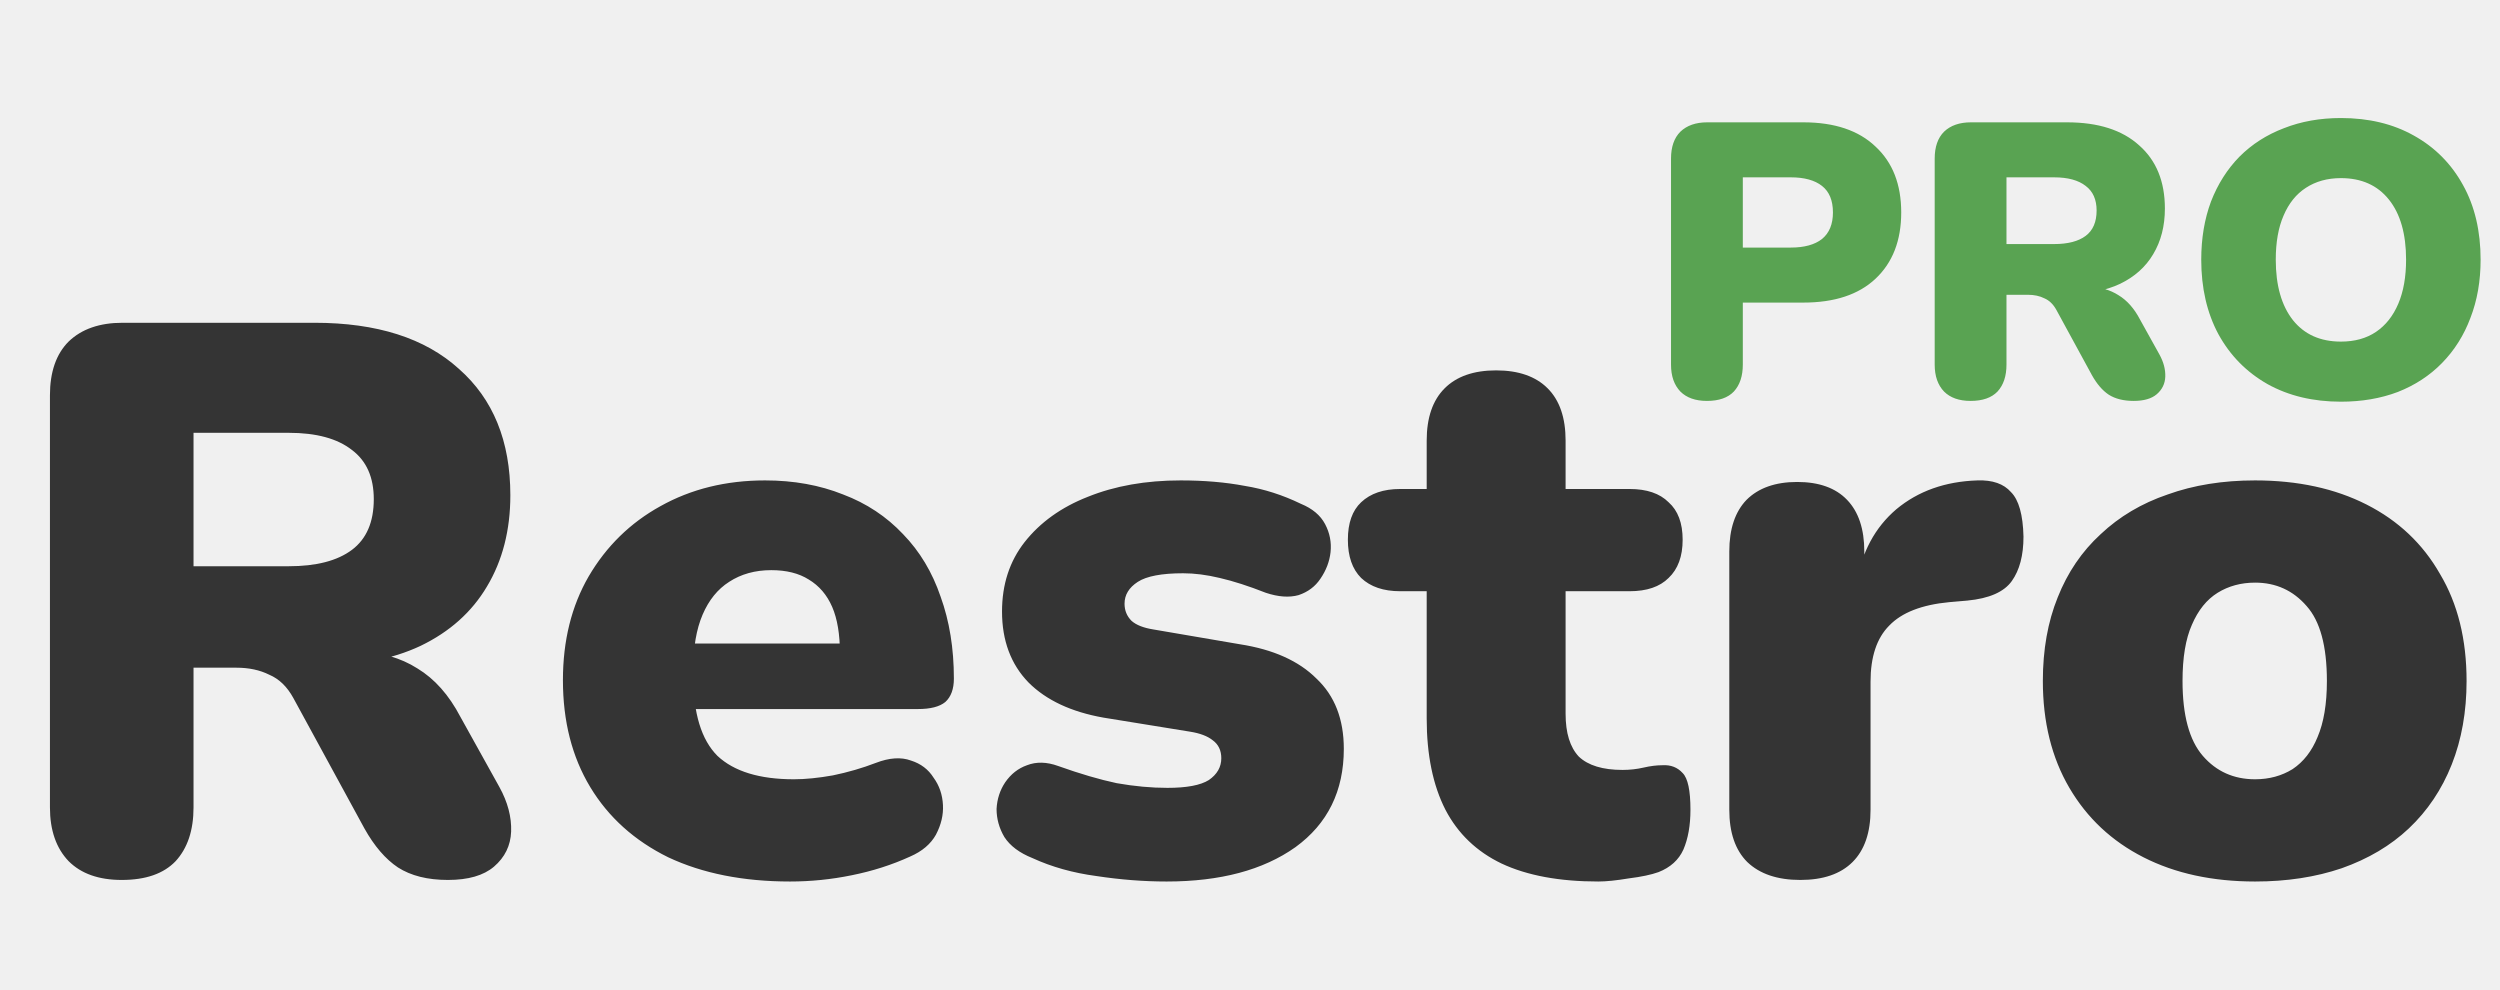
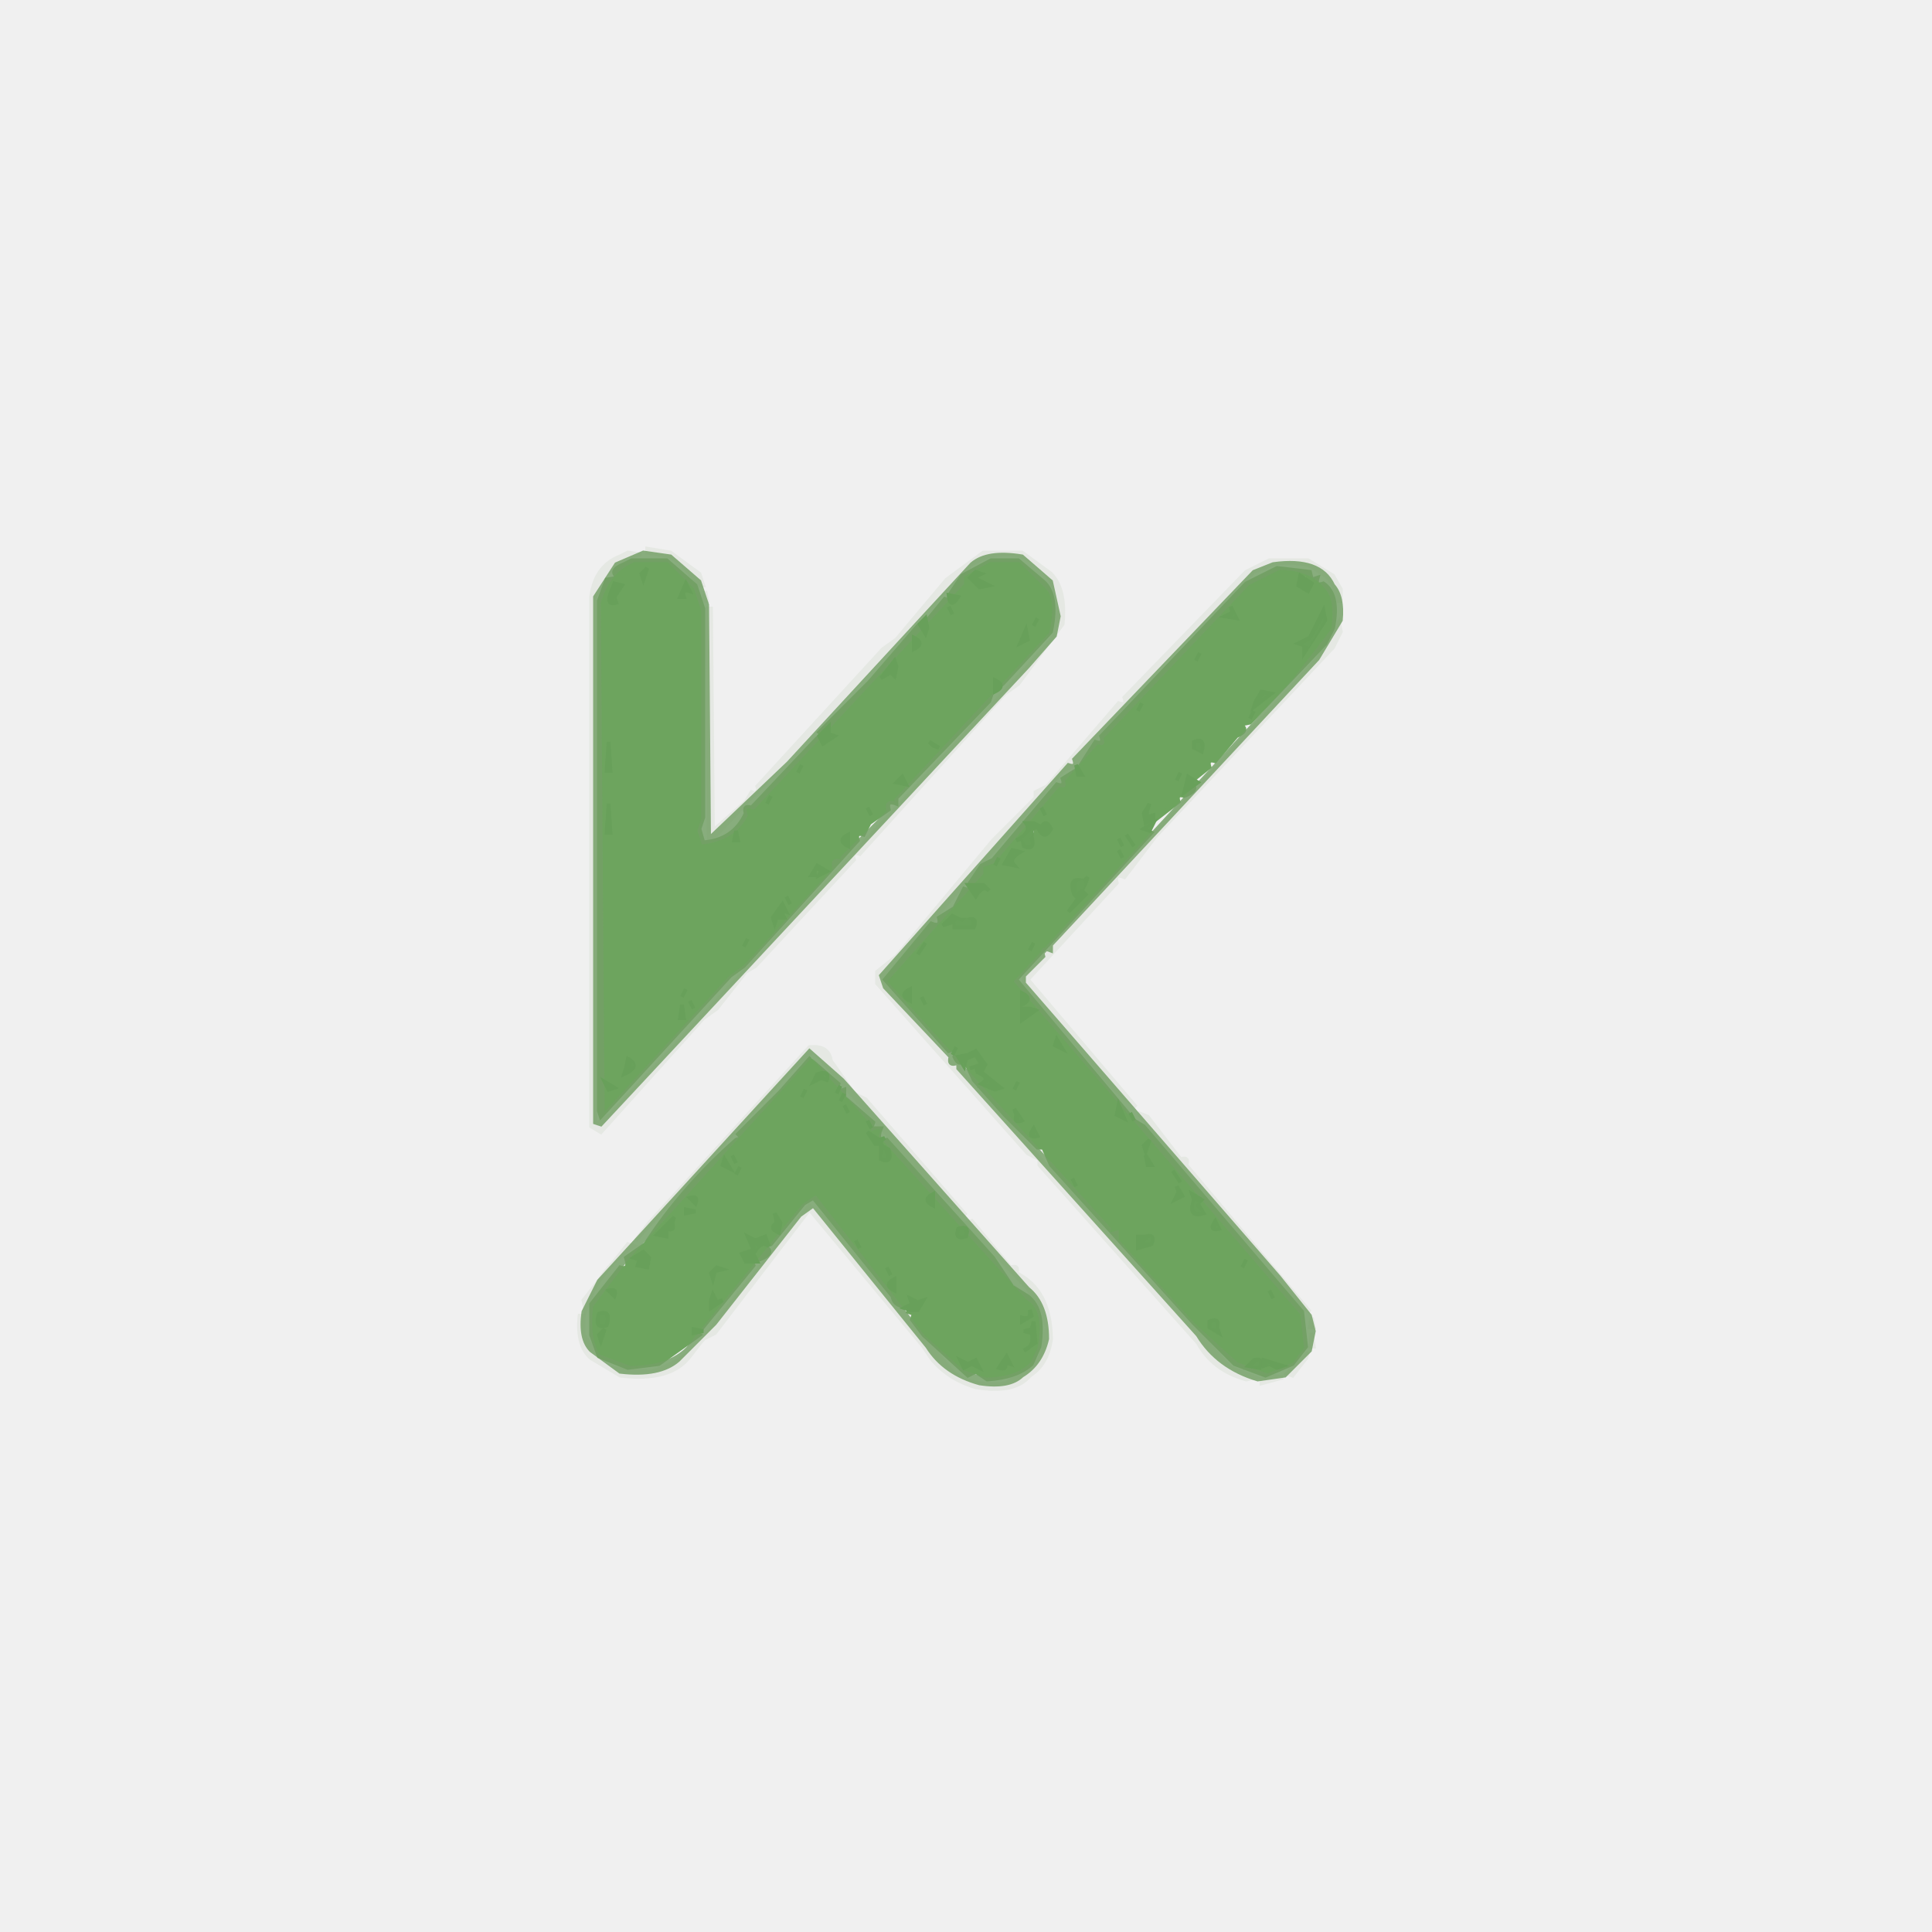
- <svg xmlns="http://www.w3.org/2000/svg" width="346" height="137" viewBox="0 0 346 137" fill="none">
-   <g clip-path="url(#clip0_5_79)">
-     <path d="M16.848 121.785C13.68 121.785 11.232 120.921 9.504 119.192C7.776 117.392 6.912 114.908 6.912 111.74V54.717C6.912 51.477 7.776 48.992 9.504 47.264C11.304 45.536 13.788 44.672 16.956 44.672H43.524C52.164 44.672 58.824 46.797 63.504 51.044C68.256 55.221 70.632 61.053 70.632 68.54C70.632 73.365 69.552 77.576 67.392 81.177C65.304 84.704 62.244 87.441 58.212 89.385C54.252 91.257 49.356 92.192 43.524 92.192L44.388 90.249H49.572C52.668 90.249 55.404 91.004 57.78 92.516C60.156 93.957 62.136 96.189 63.72 99.213L69.12 108.932C70.272 111.02 70.812 113.072 70.74 115.088C70.668 117.032 69.876 118.652 68.364 119.948C66.924 121.173 64.8 121.785 61.992 121.785C59.184 121.785 56.88 121.209 55.08 120.056C53.352 118.904 51.804 117.104 50.436 114.656L40.608 96.621C39.744 95.037 38.628 93.957 37.26 93.38C35.964 92.733 34.452 92.409 32.724 92.409H26.784V111.74C26.784 114.908 25.956 117.392 24.3 119.192C22.644 120.921 20.16 121.785 16.848 121.785ZM26.784 78.368H39.96C43.776 78.368 46.692 77.612 48.708 76.1C50.724 74.588 51.732 72.249 51.732 69.081C51.732 66.056 50.724 63.788 48.708 62.276C46.692 60.693 43.776 59.901 39.96 59.901H26.784V78.368ZM109.337 122.001C102.857 122.001 97.241 120.885 92.489 118.652C87.809 116.348 84.209 113.108 81.689 108.932C79.169 104.756 77.909 99.825 77.909 94.136C77.909 88.665 79.097 83.876 81.473 79.772C83.921 75.597 87.233 72.356 91.409 70.052C95.657 67.677 100.481 66.489 105.881 66.489C109.841 66.489 113.441 67.136 116.681 68.433C119.921 69.656 122.693 71.493 124.997 73.941C127.301 76.317 129.029 79.197 130.181 82.581C131.405 85.965 132.017 89.745 132.017 93.921C132.017 95.361 131.621 96.441 130.829 97.16C130.037 97.808 128.777 98.132 127.049 98.132H94.001V89.061H117.977L116.249 90.465C116.249 87.8 115.889 85.641 115.169 83.984C114.449 82.329 113.369 81.069 111.929 80.204C110.561 79.341 108.833 78.909 106.745 78.909C104.513 78.909 102.569 79.448 100.913 80.528C99.329 81.537 98.105 83.049 97.241 85.064C96.377 87.081 95.945 89.6 95.945 92.624V93.597C95.945 98.709 97.061 102.38 99.293 104.612C101.597 106.772 105.125 107.852 109.877 107.852C111.461 107.852 113.261 107.672 115.277 107.312C117.365 106.88 119.345 106.304 121.217 105.584C123.089 104.864 124.709 104.756 126.077 105.26C127.445 105.692 128.489 106.484 129.209 107.636C130.001 108.716 130.433 109.976 130.505 111.416C130.577 112.784 130.253 114.152 129.533 115.52C128.813 116.816 127.625 117.824 125.969 118.544C123.449 119.696 120.749 120.56 117.869 121.137C115.061 121.713 112.217 122.001 109.337 122.001ZM161.468 122.001C158.3 122.001 155.06 121.749 151.748 121.245C148.508 120.812 145.556 119.984 142.892 118.76C141.092 118.04 139.796 117.068 139.004 115.844C138.284 114.62 137.924 113.324 137.924 111.956C137.996 110.588 138.392 109.364 139.112 108.284C139.904 107.132 140.912 106.34 142.136 105.908C143.432 105.404 144.872 105.44 146.456 106.016C149.48 107.096 152.18 107.888 154.556 108.392C157.004 108.824 159.344 109.04 161.576 109.04C164.24 109.04 166.148 108.68 167.3 107.96C168.452 107.168 169.028 106.16 169.028 104.937C169.028 103.856 168.632 103.028 167.84 102.452C167.12 101.876 166.076 101.48 164.708 101.264L152.72 99.32C148.256 98.528 144.8 96.909 142.352 94.46C139.904 91.941 138.68 88.665 138.68 84.632C138.68 80.888 139.724 77.684 141.812 75.02C143.972 72.284 146.888 70.197 150.56 68.757C154.304 67.245 158.588 66.489 163.412 66.489C166.652 66.489 169.604 66.74 172.268 67.245C174.932 67.677 177.524 68.504 180.044 69.728C181.628 70.376 182.744 71.312 183.392 72.537C184.04 73.76 184.292 75.056 184.148 76.424C184.004 77.721 183.536 78.945 182.744 80.097C182.024 81.177 181.016 81.933 179.72 82.365C178.424 82.725 176.912 82.617 175.184 82.04C172.808 81.105 170.684 80.421 168.812 79.989C167.012 79.556 165.32 79.341 163.736 79.341C160.784 79.341 158.696 79.737 157.472 80.528C156.248 81.32 155.636 82.329 155.636 83.552C155.636 84.489 155.96 85.281 156.608 85.928C157.256 86.504 158.264 86.9 159.632 87.117L171.62 89.168C176.228 89.888 179.756 91.472 182.204 93.921C184.724 96.296 185.984 99.537 185.984 103.64C185.984 109.472 183.752 114.008 179.288 117.249C174.824 120.417 168.884 122.001 161.468 122.001ZM221.214 122.001C215.814 122.001 211.35 121.173 207.822 119.516C204.366 117.86 201.774 115.376 200.046 112.064C198.318 108.68 197.454 104.468 197.454 99.428V81.825H193.782C191.478 81.825 189.678 81.213 188.382 79.989C187.158 78.764 186.546 77.001 186.546 74.697C186.546 72.392 187.158 70.665 188.382 69.513C189.678 68.288 191.478 67.677 193.782 67.677H197.454V60.98C197.454 57.812 198.282 55.401 199.938 53.745C201.594 52.089 203.97 51.261 207.066 51.261C210.162 51.261 212.538 52.089 214.194 53.745C215.85 55.401 216.678 57.812 216.678 60.98V67.677H225.534C227.91 67.677 229.71 68.288 230.934 69.513C232.23 70.665 232.878 72.392 232.878 74.697C232.878 77.001 232.23 78.764 230.934 79.989C229.71 81.213 227.91 81.825 225.534 81.825H216.678V98.781C216.678 101.444 217.29 103.424 218.514 104.72C219.81 105.944 221.826 106.557 224.562 106.557C225.57 106.557 226.542 106.448 227.478 106.232C228.414 106.016 229.278 105.908 230.07 105.908C231.222 105.836 232.158 106.196 232.878 106.988C233.598 107.708 233.958 109.4 233.958 112.064C233.958 114.224 233.634 116.06 232.986 117.572C232.338 119.012 231.186 120.056 229.53 120.704C228.522 121.065 227.154 121.353 225.426 121.569C223.698 121.857 222.294 122.001 221.214 122.001ZM249.163 121.785C245.995 121.785 243.547 120.957 241.819 119.3C240.163 117.644 239.335 115.232 239.335 112.064V76.317C239.335 73.221 240.127 70.844 241.711 69.189C243.367 67.532 245.707 66.704 248.731 66.704C251.755 66.704 254.059 67.532 255.643 69.189C257.227 70.844 258.019 73.221 258.019 76.317V80.745H256.939C257.659 76.424 259.495 73.004 262.447 70.484C265.471 67.965 269.215 66.632 273.679 66.489C275.767 66.416 277.315 66.957 278.323 68.109C279.403 69.189 279.979 71.24 280.051 74.264C280.051 76.856 279.511 78.909 278.431 80.421C277.351 81.933 275.299 82.832 272.275 83.121L269.791 83.337C265.975 83.697 263.203 84.776 261.475 86.576C259.747 88.305 258.883 90.897 258.883 94.353V112.064C258.883 115.232 258.055 117.644 256.399 119.3C254.743 120.957 252.331 121.785 249.163 121.785ZM312.106 122.001C306.202 122.001 301.054 120.885 296.662 118.652C292.27 116.42 288.85 113.216 286.402 109.04C283.954 104.864 282.73 99.933 282.73 94.245C282.73 89.924 283.414 86.073 284.782 82.689C286.15 79.233 288.13 76.317 290.722 73.941C293.314 71.493 296.41 69.656 300.01 68.433C303.61 67.136 307.642 66.489 312.106 66.489C318.01 66.489 323.158 67.605 327.55 69.837C331.942 72.069 335.326 75.272 337.702 79.448C340.15 83.552 341.374 88.484 341.374 94.245C341.374 98.493 340.69 102.344 339.322 105.8C337.954 109.256 335.974 112.208 333.382 114.656C330.862 117.032 327.766 118.868 324.094 120.164C320.494 121.389 316.498 122.001 312.106 122.001ZM312.106 107.852C314.05 107.852 315.778 107.384 317.29 106.448C318.802 105.44 319.954 103.964 320.746 102.02C321.61 100.004 322.042 97.412 322.042 94.245C322.042 89.421 321.106 85.965 319.234 83.876C317.362 81.716 314.986 80.636 312.106 80.636C310.162 80.636 308.434 81.105 306.922 82.04C305.41 82.977 304.222 84.453 303.358 86.469C302.494 88.412 302.062 91.004 302.062 94.245C302.062 98.996 302.998 102.452 304.87 104.612C306.742 106.772 309.154 107.852 312.106 107.852Z" fill="#343434" />
-     <path d="M236.237 55.486C234.653 55.486 233.429 55.054 232.565 54.19C231.701 53.29 231.269 52.048 231.269 50.464V21.952C231.269 20.332 231.701 19.09 232.565 18.226C233.465 17.362 234.707 16.93 236.291 16.93H249.575C253.895 16.93 257.225 18.046 259.564 20.278C261.941 22.474 263.129 25.516 263.129 29.404C263.129 33.292 261.941 36.352 259.564 38.584C257.225 40.78 253.895 41.878 249.575 41.878H241.205V50.464C241.205 52.048 240.791 53.29 239.963 54.19C239.135 55.054 237.893 55.486 236.237 55.486ZM241.205 34.264H247.847C249.719 34.264 251.159 33.868 252.167 33.076C253.175 32.248 253.679 31.024 253.679 29.404C253.679 27.748 253.175 26.524 252.167 25.732C251.159 24.94 249.719 24.544 247.847 24.544H241.205V34.264ZM272.729 55.486C271.145 55.486 269.921 55.054 269.057 54.19C268.193 53.29 267.761 52.048 267.761 50.464V21.952C267.761 20.332 268.193 19.09 269.057 18.226C269.957 17.362 271.199 16.93 272.783 16.93H286.067C290.387 16.93 293.717 17.992 296.057 20.116C298.433 22.204 299.621 25.12 299.621 28.864C299.621 31.276 299.081 33.382 298.001 35.182C296.957 36.946 295.427 38.314 293.411 39.286C291.431 40.222 288.983 40.69 286.067 40.69L286.499 39.718H289.091C290.639 39.718 292.007 40.096 293.195 40.852C294.383 41.572 295.373 42.688 296.165 44.2L298.865 49.06C299.441 50.104 299.711 51.13 299.675 52.138C299.639 53.11 299.243 53.92 298.487 54.568C297.767 55.18 296.705 55.486 295.301 55.486C293.897 55.486 292.745 55.198 291.845 54.622C290.981 54.046 290.207 53.146 289.523 51.922L284.609 42.904C284.177 42.112 283.619 41.572 282.935 41.284C282.287 40.96 281.531 40.798 280.667 40.798H277.697V50.464C277.697 52.048 277.283 53.29 276.455 54.19C275.627 55.054 274.385 55.486 272.729 55.486ZM277.697 33.778H284.285C286.193 33.778 287.651 33.4 288.659 32.644C289.667 31.888 290.171 30.718 290.171 29.134C290.171 27.622 289.667 26.488 288.659 25.732C287.651 24.94 286.193 24.544 284.285 24.544H277.697V33.778ZM323.984 55.594C320.132 55.594 316.748 54.784 313.832 53.164C310.916 51.508 308.648 49.204 307.028 46.252C305.444 43.3 304.652 39.862 304.652 35.938C304.652 32.986 305.102 30.304 306.002 27.892C306.938 25.48 308.252 23.41 309.944 21.682C311.672 19.954 313.724 18.64 316.1 17.74C318.476 16.804 321.104 16.336 323.984 16.336C327.836 16.336 331.202 17.146 334.082 18.766C336.998 20.386 339.266 22.672 340.886 25.624C342.506 28.54 343.316 31.978 343.316 35.938C343.316 38.89 342.848 41.572 341.912 43.984C341.012 46.396 339.698 48.484 337.97 50.248C336.278 51.976 334.244 53.308 331.868 54.244C329.492 55.144 326.864 55.594 323.984 55.594ZM323.984 47.278C325.892 47.278 327.512 46.828 328.844 45.928C330.176 45.028 331.202 43.732 331.922 42.04C332.642 40.348 333.002 38.314 333.002 35.938C333.002 32.374 332.21 29.602 330.626 27.622C329.042 25.642 326.828 24.652 323.984 24.652C322.112 24.652 320.492 25.102 319.124 26.002C317.792 26.866 316.766 28.144 316.046 29.836C315.326 31.492 314.966 33.526 314.966 35.938C314.966 39.502 315.758 42.292 317.342 44.308C318.926 46.288 321.14 47.278 323.984 47.278Z" fill="#59A352" />
-   </g>
-   <defs>
-     <clipPath id="clip0_5_79">
-       <rect width="345.812" height="137" fill="white" />
-     </clipPath>
-   </defs>
+ <svg xmlns="http://www.w3.org/2000/svg" width="500" height="500" version="1.1" desc="Created with imagetracer.js version 1.2.6">
+   <path fill="rgb(0,0,0)" stroke="rgb(0,0,0)" stroke-width="1" opacity="0" d="M 0 0 L 500 0 L 500 500 L 0 500 L 0 0 Z M 168 142 L 161 144 Q 154 147 153 155 L 153 292 L 156 293 L 182 264 L 186 261 L 193 252 L 196 250 L 221 223 Q 220 220 223 221 L 260 180 L 264 177 L 275 162 Q 276 153 272 149 L 265 143 L 255 143 L 245 150 L 232 166 L 229 168 L 196 204 Q 197 206 195 205 L 193 208 L 185 215 L 184 158 L 181 149 L 174 143 L 168 142 Z M 329 145 L 323 148 L 291 181 Q 292 183 290 182 L 271 204 L 268 205 L 268 207 L 257 218 L 232 248 L 227 252 L 227 255 L 266 299 L 269 300 L 269 302 L 310 348 Q 315 356 327 358 L 335 356 L 340 349 Q 341 341 338 338 L 307 302 Q 308 299 306 300 L 297 291 Q 298 288 296 289 L 266 254 L 289 229 Q 288 226 291 227 L 299 217 L 345 168 L 348 159 L 347 153 L 345 149 L 339 145 L 329 145 Z M 210 271 L 164 321 Q 165 323 163 322 L 154 332 L 150 341 Q 149 348 153 352 L 161 356 Q 174 358 179 351 L 182 347 L 185 345 L 210 313 L 239 349 L 241 352 Q 245 357 253 359 Q 263 361 267 356 Q 271 353 272 347 Q 272 334 263 330 Q 264 327 262 328 L 254 319 L 250 316 L 248 312 L 224 285 L 221 283 L 215 275 Q 215 271 210 271 Z " />
+   <path fill="rgb(160,185,151)" stroke="rgb(160,185,151)" stroke-width="1" opacity="0.141" d="M 167.5 142 L 173.5 143 L 181 148.5 L 182 151.5 L 181 151.5 L 176.5 146 L 173.5 144 L 167.5 143 L 167.5 142 Z " />
+   <path fill="rgb(160,185,151)" stroke="rgb(160,185,151)" stroke-width="1" opacity="0.141" d="M 162.5 143 L 166 143.5 L 162.5 144 L 157 148.5 L 154 154.5 L 154 291 L 158 288.5 L 266 172.5 L 273 164.5 L 274 156.5 Q 272.6 148.4 266.5 145 Q 263 142.5 255.5 144 L 251.5 146 L 239 158.5 L 185.5 216 L 183.5 217 L 183 157.5 L 184 157.5 L 184.5 215 L 193 207.5 L 194.5 205 Q 196.8 205.8 196 203.5 L 228.5 168 L 232 165.5 L 245 150 L 254.5 143 L 264.5 143 L 272 148.5 Q 275.9 152.6 275 161.5 L 263.5 177 L 260 179.5 L 222.5 221 Q 220.3 220.3 221 222.5 L 195.5 250 L 193 251.5 L 185.5 261 L 182 263.5 L 155.5 293 L 153 291.5 L 153 154.5 Q 154 146.5 160.5 144 L 162.5 143 Z " />
+   <path fill="rgb(160,185,151)" stroke="rgb(160,185,151)" stroke-width="1" opacity="0.141" d="M 328.5 145 L 338.5 145 L 345 149 L 347 152.5 L 347 155.5 L 346 155.5 Q 345.6 150 341.5 148 Q 337.8 144.7 329.5 146 L 324.5 148 L 295 177.5 L 278 198 L 275 199.5 L 228 253.5 L 246 275 Q 248.7 273.9 248 276.5 L 318.5 354 L 325 356.5 L 322.5 357 Q 313.9 354.6 310 347.5 L 269 301.5 L 269 300 L 266 298.5 L 227 254.5 L 227 251.5 L 232 247.5 L 257 217.5 L 268 206.5 L 268 205 L 271 203.5 L 289.5 182 Q 291.8 182.8 291 180.5 L 322.5 148 L 328.5 145 Z " />
+   <path fill="rgb(160,185,151)" stroke="rgb(160,185,151)" stroke-width="1" opacity="0.141" d="M 182.5 153 L 183 155.5 L 182 155.5 L 182.5 153 Z " />
+   <path fill="rgb(160,185,151)" stroke="rgb(160,185,151)" stroke-width="1" opacity="0.141" d="M 346.5 161 L 347 163.5 L 345 167.5 L 299 216.5 L 291 227 Q 288.3 225.9 289 228.5 L 266 253.5 L 294 286.5 L 288 281.5 L 265 254.5 L 265 252.5 L 270 246 Q 272.7 247.1 272 244.5 L 341 170.5 L 346.5 161 Z " />
+   <path fill="rgb(160,185,151)" stroke="rgb(160,185,151)" stroke-width="1" opacity="0.141" d="M 209.5 271 Q 214.5 270.5 215 274.5 L 221 283 L 224 284.5 L 250 314.5 L 241 306.5 L 210.5 272 L 204 277.5 L 164.5 321 L 168 316.5 L 209.5 271 Z " />
+   <path fill="rgb(160,185,151)" stroke="rgb(160,185,151)" stroke-width="1" opacity="0.141" d="M 294.5 288 L 297 289 L 305.5 300 Q 307.8 299.3 307 301.5 L 339 339.5 L 336 337.5 L 294.5 288 Z " />
+   <path fill="rgb(160,185,151)" stroke="rgb(160,185,151)" stroke-width="1" opacity="0.141" d="M 209.5 312 L 215 316.5 L 246.5 355 Q 250.9 359 260.5 358 L 269 351.5 L 271 343.5 L 266 333.5 L 250 316.5 L 251.5 316 L 261.5 328 Q 263.8 327.3 263 329.5 Q 271.8 333.7 272 346.5 Q 271.1 353.1 266.5 356 Q 262.7 360.7 252.5 359 Q 245.2 356.8 241 351.5 L 239 348.5 L 209.5 313 L 185 345 L 182 346.5 L 178.5 351 Q 173.6 357.6 160.5 356 L 153 351.5 Q 149.2 348.3 150 340.5 L 151 340.5 L 151 345.5 L 157.5 354 L 168.5 355 Q 179.6 351.6 185 342.5 L 209.5 312 Z " />
+   <path fill="rgb(160,185,151)" stroke="rgb(160,185,151)" stroke-width="1" opacity="0.141" d="M 162.5 322 L 164 322.5 Q 155.1 328.1 151.5 339 L 151 336.5 L 162.5 322 Z " />
+   <path fill="rgb(160,185,151)" stroke="rgb(160,185,151)" stroke-width="1" opacity="0.141" d="M 339.5 341 L 340 343.5 L 339 343.5 L 339.5 341 Z " />
+   <path fill="rgb(160,185,151)" stroke="rgb(160,185,151)" stroke-width="1" opacity="0.141" d="M 339.5 345 L 340 348.5 L 339 348.5 L 339.5 345 Z " />
+   <path fill="rgb(160,185,151)" stroke="rgb(160,185,151)" stroke-width="1" opacity="0.141" d="M 338.5 350 L 338 351.5 L 334.5 356 L 333 355.5 L 338.5 350 Z " />
+   <path fill="rgb(160,185,151)" stroke="rgb(160,185,151)" stroke-width="1" opacity="0.141" d="M 329.5 356 L 332 356.5 L 326.5 358 L 326.5 357 L 329.5 356 Z " />
+   <path fill="rgb(108,164,93)" stroke="rgb(108,164,93)" stroke-width="1" opacity="0.996" d="M 163.5 145 L 172.5 145 L 180 151.5 L 182 157.5 L 182 211.5 L 181 214.5 L 182 218 Q 189.9 217.4 193 210.5 Q 192.3 208.3 194.5 209 L 211.5 191 L 213 190.5 L 212 189.5 L 225 176.5 L 237.5 162 L 240 160.5 L 244.5 155 Q 246.8 155.8 246 153.5 L 249 149 L 256.5 145 L 263.5 145 L 270 150.5 Q 274 154 272 163.5 L 259.5 177 L 257 178.5 L 256 181.5 L 232 206.5 L 232 208 Q 229.3 206.9 230 209.5 L 225 213 L 223.5 216 Q 221.3 215.3 222 217.5 L 192.5 250 L 189 252.5 L 155.5 289 L 155 287.5 L 155 285.5 L 155 155.5 L 157 150 L 160 149.5 Q 157.3 147.7 161.5 146 L 163.5 145 Z M 159 151 L 159 153 L 161 152 L 159 151 Z M 178 151 L 176 155 L 177 155 Q 176 152 179 153 L 178 151 Z M 159 153 L 158 156 L 160 156 L 159 153 Z M 266 163 L 265 166 L 266 166 L 266 163 Z M 215 190 L 213 193 L 216 191 L 215 190 Z M 158 192 L 157 200 L 158 200 L 158 192 Z M 158 208 L 157 216 L 158 216 L 158 208 Z M 191 215 L 190 218 L 191 218 L 191 215 Z M 177 260 L 176 264 L 177 264 L 177 260 Z M 163 274 L 163 277 Q 166 276 163 274 Z " />
+   <path fill="rgb(108,164,93)" stroke="rgb(108,164,93)" stroke-width="1" opacity="0.996" d="M 330.5 147 L 339 148 L 339.5 150 L 341 149.5 Q 340.3 151.8 342.5 151 Q 346.7 153.8 345 162.5 L 343 166.5 L 323.5 187 L 321 187.5 Q 323.5 189 320 190.5 L 314.5 197 Q 312.3 196.3 313 198.5 L 308 202.5 Q 310.8 204.3 306.5 206 Q 304.3 205.3 305 207.5 L 296 214.5 L 298 215.5 L 263 253.5 L 293.5 290 L 296 291.5 L 337 339.5 L 338 348.5 L 334.5 353 L 327.5 356 L 319.5 353 L 309 342.5 L 272 301.5 L 270 297 L 268.5 297 L 260 288.5 L 252 279.5 L 249.5 274 Q 248.3 276.3 247 273.5 Q 247.8 271.3 245.5 272 L 229 253.5 L 241 239 Q 243.7 240.1 243 237.5 L 247 235 L 249.5 230 Q 251.8 230.8 251 228.5 L 254 224 L 257 222.5 L 273.5 203 Q 275.8 203.8 275 201.5 L 279 199 L 283.5 192 Q 285.8 192.8 285 190.5 L 322.5 151 L 330.5 147 Z M 337 149 L 338 151 Q 339 148 337 149 Z M 339 151 L 338 153 L 340 152 L 339 151 Z M 320 158 L 317 160 L 320 160 L 320 158 Z M 343 158 L 339 165 L 336 167 L 339 168 L 343 161 L 343 158 Z M 327 179 L 325 182 L 329 180 L 327 179 Z M 309 192 L 309 194 L 311 195 Q 312 191 309 192 Z M 267 214 L 264 217 L 265 219 Q 268 220 267 217 Q 269 215 267 214 Z M 262 220 L 262 222 L 264 221 L 262 220 Z M 278 228 L 278 232 L 281 230 Q 282 226 278 228 Z M 250 237 L 249 238 Q 246 237 247 240 L 252 240 L 252 238 L 250 237 Z M 256 279 L 254 281 L 257 281 L 256 279 Z M 290 286 L 289 289 L 290 289 L 290 286 Z M 264 288 Q 262 291 265 290 L 264 288 Z M 268 292 Q 266 295 269 294 L 268 292 Z M 309 310 Q 307 315 312 314 L 310 312 L 311 311 L 309 310 Z M 315 316 Q 313 319 316 318 L 315 316 Z M 297 320 L 295 322 L 298 322 Q 299 319 297 320 Z M 313 342 L 313 344 L 316 345 L 315 344 Q 316 341 313 342 Z M 325 352 L 323 354 L 326 354 Q 327 351 325 352 Z M 327 352 L 328 354 L 330 353 L 327 352 Z " />
+   <path fill="rgb(108,164,93)" stroke="rgb(108,164,93)" stroke-width="1" opacity="0.996" d="M 209.5 274 L 217 280.5 Q 216.3 282.8 218.5 282 L 218.5 284 L 226 290.5 L 225.5 292 L 228 292 Q 226.5 295.7 229.5 295 L 257 325.5 L 262 333 L 266 335.5 Q 270.5 339 269 348.5 L 267 353 Q 263.2 356.5 255.5 357 L 252.5 355 L 250.5 356 L 239 345.5 L 236 341.5 L 236.5 340 L 235 339.5 L 235.5 338 Q 231.5 338.5 231 335.5 L 210.5 310 L 208 311.5 L 199.5 322 L 198 322.5 Q 200.8 324.3 196.5 326 Q 194.3 325.3 195 327.5 L 181.5 344 L 179 344.5 L 181 345.5 L 170.5 353 L 162.5 354 L 155 351 L 153 345.5 L 153 343.5 L 153 337.5 L 160.5 328 Q 163.1 328.8 162 325.5 L 167 322 Q 176.6 307.2 190.5 295 L 192 294.5 L 191 293.5 L 202 282.5 L 209.5 274 Z M 212 278 L 213 279 L 214 280 Q 215 277 212 278 Z M 229 296 Q 226 301 230 300 L 229 296 Z M 179 310 L 180 312 Q 181 309 179 310 Z M 178 313 L 178 314 L 180 314 L 178 313 Z M 174 316 L 172 318 L 174 318 L 174 316 Z M 248 318 Q 247 321 250 320 Q 251 317 248 318 Z M 197 320 L 198 322 Q 199 319 197 320 Z M 195 321 L 195 324 L 197 323 L 195 321 Z M 195 324 L 193 327 L 195 326 L 195 324 Z M 158 334 L 159 336 Q 160 333 158 334 Z M 236 336 L 238 339 L 238 338 L 236 336 Z M 155 340 Q 154 344 157 343 Q 158 339 155 340 Z M 268 342 Q 268 345 266 344 L 266 345 Q 268 344 267 348 L 268 348 L 268 342 Z M 260 352 L 258 354 L 260 354 L 260 352 Z " />
+   <path fill="rgb(115,160,102)" stroke="rgb(115,160,102)" stroke-width="1" opacity="0.839" d="M 166.5 143 L 173.5 144 L 181 150.5 L 183 156.5 L 183.5 217 L 204 197.5 L 251.5 146 Q 255.5 142.5 264.5 144 L 272 150.5 L 274 159.5 L 273 164.5 L 266 172.5 L 155.5 291 L 154 290.5 L 154 154.5 L 159.5 146 L 166.5 143 Z M 164 145 L 162 146 Q 157 149 155 156 L 156 289 L 189 253 L 193 250 L 216 225 Q 215 222 218 223 L 218 222 L 230 210 Q 229 207 232 208 L 232 207 L 272 164 Q 274 155 271 152 L 264 145 L 256 145 L 249 149 L 249 151 L 195 209 Q 192 208 193 211 Q 190 217 182 218 L 181 215 L 182 212 L 182 158 L 180 152 L 173 145 L 164 145 Z " />
+   <path fill="rgb(115,160,102)" stroke="rgb(115,160,102)" stroke-width="1" opacity="0.839" d="M 329.5 146 Q 341.7 144.3 345 151.5 Q 347.6 154.4 347 160.5 L 341 170.5 L 272 244.5 L 272 246 Q 269.3 244.9 270 247.5 L 265 252.5 L 265 254.5 L 331 330.5 L 339 340.5 L 340 344.5 L 339 349.5 L 332.5 356 L 325.5 357 Q 315.1 353.9 310 345.5 L 248 276.5 L 248 275 Q 245.3 276.1 246 273.5 L 229 255.5 L 228 252.5 L 276.5 198 Q 278.8 198.8 278 196.5 L 324.5 148 L 329.5 146 Z M 331 147 L 323 151 L 285 191 Q 286 193 284 192 L 275 202 Q 276 204 274 203 L 257 223 L 254 224 L 254 226 L 229 254 L 287 318 Q 286 320 289 319 L 289 321 L 309 343 L 320 353 L 328 356 L 335 353 L 338 349 L 337 340 L 263 254 L 335 176 L 345 163 Q 346 156 344 153 Q 340 147 331 147 Z " />
+   <path fill="rgb(115,160,102)" stroke="rgb(115,160,102)" stroke-width="1" opacity="0.839" d="M 209.5 272 L 218 279.5 L 266 333.5 Q 271 337.5 271 346.5 Q 269.5 353 264.5 356 Q 261.2 359.2 253.5 358 Q 244.4 355.5 240 348.5 L 210.5 312 L 207 314.5 L 185 342.5 L 175.5 352 Q 170.7 356.2 160.5 355 L 153 349.5 Q 150 346.5 151 339.5 L 155 331.5 L 209.5 272 Z M 210 273 L 162 326 L 153 338 Q 152 347 155 351 L 163 354 Q 173 354 178 349 L 208 312 L 211 310 L 239 346 L 249 355 L 255 357 Q 263 357 267 353 L 269 349 Q 271 339 266 336 L 228 294 Q 229 291 226 292 L 226 291 L 210 273 Z " />
+   <path fill="rgb(104,160,90)" stroke="rgb(104,160,90)" stroke-width="1" opacity="0.992" d="M 167.5 147 L 167 148.5 L 166.5 150 L 166 148.5 L 167.5 147 Z " />
+   <path fill="rgb(104,160,90)" stroke="rgb(104,160,90)" stroke-width="1" opacity="0.992" d="M 252.5 148 L 254 148.5 L 252 149.5 L 256 151.5 L 253.5 152 L 251 149.5 L 252.5 148 Z " />
+   <path fill="rgb(104,160,90)" stroke="rgb(104,160,90)" stroke-width="1" opacity="0.992" d="M 336.5 149 L 339.5 151 L 338.5 153 L 336 151.5 L 336.5 149 Z " />
+   <path fill="rgb(104,160,90)" stroke="rgb(104,160,90)" stroke-width="1" opacity="0.992" d="M 159 151 L 161 151.5 L 159 154.5 L 159.5 156 Q 156.9 156.8 158 153.5 L 159 151 Z " />
+   <path fill="rgb(104,160,90)" stroke="rgb(104,160,90)" stroke-width="1" opacity="0.992" d="M 177.5 151 L 178.5 153 Q 176.3 152.3 177 154.5 L 176 154.5 L 177.5 151 Z " />
+   <path fill="rgb(104,160,90)" stroke="rgb(104,160,90)" stroke-width="1" opacity="0.992" d="M 245.5 154 L 248 154.5 Q 245.9 157.8 245.5 154 Z " />
+   <path fill="rgb(104,160,90)" stroke="rgb(104,160,90)" stroke-width="1" opacity="0.992" d="M 245.5 157 L 246.5 159 L 245.5 157 Z " />
+   <path fill="rgb(104,160,90)" stroke="rgb(104,160,90)" stroke-width="1" opacity="0.992" d="M 318.5 157 L 320 160 L 317 159.5 L 319 158.5 L 318.5 157 Z " />
+   <path fill="rgb(104,160,90)" stroke="rgb(104,160,90)" stroke-width="1" opacity="0.992" d="M 342.5 158 L 343 160.5 L 337.5 169 L 337.5 167 L 336 166.5 L 339 165 L 342.5 158 Z " />
+   <path fill="rgb(104,160,90)" stroke="rgb(104,160,90)" stroke-width="1" opacity="0.992" d="M 239.5 160 L 240 162.5 L 239.5 164 L 238 161.5 L 239.5 160 Z " />
+   <path fill="rgb(104,160,90)" stroke="rgb(104,160,90)" stroke-width="1" opacity="0.992" d="M 268.5 160 L 267.5 162 L 268.5 160 Z " />
+   <path fill="rgb(104,160,90)" stroke="rgb(104,160,90)" stroke-width="1" opacity="0.992" d="M 265.5 163 L 266 165.5 L 264 166.5 L 265.5 163 Z " />
+   <path fill="rgb(104,160,90)" stroke="rgb(104,160,90)" stroke-width="1" opacity="0.992" d="M 236.5 165 Q 239.5 166.5 236.5 168 L 236.5 165 Z " />
+   <path fill="rgb(104,160,90)" stroke="rgb(104,160,90)" stroke-width="1" opacity="0.992" d="M 310.5 169 L 309.5 171 L 310.5 169 Z " />
+   <path fill="rgb(104,160,90)" stroke="rgb(104,160,90)" stroke-width="1" opacity="0.992" d="M 231.5 171 L 232 172.5 L 231.5 175 L 230.5 174 L 228 175.5 L 231.5 171 Z " />
+   <path fill="rgb(104,160,90)" stroke="rgb(104,160,90)" stroke-width="1" opacity="0.992" d="M 257.5 176 Q 260.5 177.5 257.5 179 L 257.5 176 Z " />
+   <path fill="rgb(104,160,90)" stroke="rgb(104,160,90)" stroke-width="1" opacity="0.992" d="M 326.5 179 L 329 179.5 L 324.5 183 L 325 181.5 L 326.5 179 Z " />
+   <path fill="rgb(104,160,90)" stroke="rgb(104,160,90)" stroke-width="1" opacity="0.992" d="M 295.5 182 L 294.5 184 L 295.5 182 Z " />
+   <path fill="rgb(104,160,90)" stroke="rgb(104,160,90)" stroke-width="1" opacity="0.992" d="M 324.5 184 L 323.5 186 L 324.5 184 Z " />
+   <path fill="rgb(104,160,90)" stroke="rgb(104,160,90)" stroke-width="1" opacity="0.992" d="M 214.5 188 L 214.5 190 L 216 190.5 L 213 192.5 L 212 190.5 L 214.5 188 Z " />
+   <path fill="rgb(104,160,90)" stroke="rgb(104,160,90)" stroke-width="1" opacity="0.992" d="M 157.5 192 L 158 199.5 L 157 199.5 L 157.5 192 Z " />
+   <path fill="rgb(104,160,90)" stroke="rgb(104,160,90)" stroke-width="1" opacity="0.992" d="M 240.5 192 L 243 193.5 L 241.5 193 L 240.5 192 Z " />
+   <path fill="rgb(104,160,90)" stroke="rgb(104,160,90)" stroke-width="1" opacity="0.992" d="M 309 192 Q 312 190.8 311 194.5 L 309 193.5 L 309 192 Z " />
+   <path fill="rgb(104,160,90)" stroke="rgb(104,160,90)" stroke-width="1" opacity="0.992" d="M 207.5 198 L 206.5 200 L 207.5 198 Z " />
+   <path fill="rgb(104,160,90)" stroke="rgb(104,160,90)" stroke-width="1" opacity="0.992" d="M 278.5 198 L 280 200.5 L 279 200.5 L 278.5 198 Z " />
+   <path fill="rgb(104,160,90)" stroke="rgb(104,160,90)" stroke-width="1" opacity="0.992" d="M 305.5 200 L 304.5 202 L 305.5 200 Z " />
+   <path fill="rgb(104,160,90)" stroke="rgb(104,160,90)" stroke-width="1" opacity="0.992" d="M 233.5 201 L 234.5 203 L 232 202.5 L 233.5 201 Z " />
+   <path fill="rgb(104,160,90)" stroke="rgb(104,160,90)" stroke-width="1" opacity="0.992" d="M 307.5 201 L 310 202.5 L 306.5 205 L 307.5 201 Z " />
+   <path fill="rgb(104,160,90)" stroke="rgb(104,160,90)" stroke-width="1" opacity="0.992" d="M 199.5 206 L 198.5 208 L 199.5 206 Z " />
+   <path fill="rgb(104,160,90)" stroke="rgb(104,160,90)" stroke-width="1" opacity="0.992" d="M 157.5 208 L 158 215.5 L 157 215.5 L 157.5 208 Z " />
+   <path fill="rgb(104,160,90)" stroke="rgb(104,160,90)" stroke-width="1" opacity="0.992" d="M 297.5 208 L 297 209.5 Q 296.3 211.8 298.5 211 L 298.5 212 L 296.5 213 L 296 210.5 L 297.5 208 Z " />
+   <path fill="rgb(104,160,90)" stroke="rgb(104,160,90)" stroke-width="1" opacity="0.992" d="M 224.5 209 L 225.5 211 L 224.5 209 Z " />
+   <path fill="rgb(104,160,90)" stroke="rgb(104,160,90)" stroke-width="1" opacity="0.992" d="M 269.5 209 L 270.5 211 L 269.5 209 Z " />
+   <path fill="rgb(104,160,90)" stroke="rgb(104,160,90)" stroke-width="1" opacity="0.992" d="M 265.5 213 L 267.5 213 L 269.5 214 Q 270.7 211.8 272 214.5 Q 270.3 217.8 268.5 214 L 267 214.5 L 267 216.5 Q 268 220.3 265 219 L 264.5 217 L 263 217.5 Q 267.2 215.3 265.5 213 Z " />
+   <path fill="rgb(104,160,90)" stroke="rgb(104,160,90)" stroke-width="1" opacity="0.992" d="M 298.5 213 L 297.5 215 L 296 214.5 L 298.5 213 Z " />
+   <path fill="rgb(104,160,90)" stroke="rgb(104,160,90)" stroke-width="1" opacity="0.992" d="M 190.5 215 L 191 217.5 L 190 217.5 L 190.5 215 Z " />
+   <path fill="rgb(104,160,90)" stroke="rgb(104,160,90)" stroke-width="1" opacity="0.992" d="M 219.5 216 L 219.5 219 Q 216.5 217.5 219.5 216 Z " />
+   <path fill="rgb(104,160,90)" stroke="rgb(104,160,90)" stroke-width="1" opacity="0.992" d="M 291.5 216 L 293.5 219 L 291.5 216 Z " />
+   <path fill="rgb(104,160,90)" stroke="rgb(104,160,90)" stroke-width="1" opacity="0.992" d="M 289.5 217 L 290.5 219 L 289.5 217 Z " />
+   <path fill="rgb(104,160,90)" stroke="rgb(104,160,90)" stroke-width="1" opacity="0.992" d="M 262 220 L 264 220.5 Q 260.9 222.3 262.5 224 L 260 223.5 L 262 220 Z " />
+   <path fill="rgb(104,160,90)" stroke="rgb(104,160,90)" stroke-width="1" opacity="0.992" d="M 289.5 220 L 290.5 222 L 289.5 220 Z " />
+   <path fill="rgb(104,160,90)" stroke="rgb(104,160,90)" stroke-width="1" opacity="0.992" d="M 258.5 222 L 257.5 224 L 258.5 222 Z " />
+   <path fill="rgb(104,160,90)" stroke="rgb(104,160,90)" stroke-width="1" opacity="0.992" d="M 211.5 224 L 214 225.5 L 212 226.5 L 212.5 225 Q 210.3 224.3 211 226.5 L 210 226.5 L 211.5 224 Z " />
+   <path fill="rgb(104,160,90)" stroke="rgb(104,160,90)" stroke-width="1" opacity="0.992" d="M 281.5 227 L 281 228.5 L 280 230.5 L 281 231.5 L 276.5 236 L 279 232.5 L 278 231.5 Q 276.3 226.7 280.5 228 L 281.5 227 Z " />
+   <path fill="rgb(104,160,90)" stroke="rgb(104,160,90)" stroke-width="1" opacity="0.992" d="M 250.5 229 L 254.5 229 L 256 230.5 Q 254.3 228.9 252.5 232 L 250.5 229 Z " />
+   <path fill="rgb(104,160,90)" stroke="rgb(104,160,90)" stroke-width="1" opacity="0.992" d="M 203.5 232 L 204.5 234 L 203.5 232 Z " />
+   <path fill="rgb(104,160,90)" stroke="rgb(104,160,90)" stroke-width="1" opacity="0.992" d="M 202.5 234 L 203.5 236 L 202 235.5 L 203 237.5 L 201 237.5 L 200.5 239 L 200 237.5 L 202.5 234 Z " />
+   <path fill="rgb(104,160,90)" stroke="rgb(104,160,90)" stroke-width="1" opacity="0.992" d="M 246.5 237 L 248.5 238 L 250.5 238 Q 253.1 237.3 252 240 L 247 240 L 247 238.5 L 244 239.5 L 246.5 237 Z " />
+   <path fill="rgb(104,160,90)" stroke="rgb(104,160,90)" stroke-width="1" opacity="0.992" d="M 193.5 243 L 192.5 245 L 193.5 243 Z " />
+   <path fill="rgb(104,160,90)" stroke="rgb(104,160,90)" stroke-width="1" opacity="0.992" d="M 239.5 244 L 237.5 247 L 239.5 244 Z " />
+   <path fill="rgb(104,160,90)" stroke="rgb(104,160,90)" stroke-width="1" opacity="0.992" d="M 267.5 244 L 266.5 246 L 267.5 244 Z " />
+   <path fill="rgb(104,160,90)" stroke="rgb(104,160,90)" stroke-width="1" opacity="0.992" d="M 177.5 256 L 176.5 258 L 177.5 256 Z " />
+   <path fill="rgb(104,160,90)" stroke="rgb(104,160,90)" stroke-width="1" opacity="0.992" d="M 235.5 256 L 235.5 259 Q 232.5 257.5 235.5 256 Z " />
+   <path fill="rgb(104,160,90)" stroke="rgb(104,160,90)" stroke-width="1" opacity="0.992" d="M 264.5 257 Q 267.5 258.5 264.5 260 L 264.5 257 Z " />
+   <path fill="rgb(104,160,90)" stroke="rgb(104,160,90)" stroke-width="1" opacity="0.992" d="M 238.5 258 L 239.5 260 L 238.5 258 Z " />
+   <path fill="rgb(104,160,90)" stroke="rgb(104,160,90)" stroke-width="1" opacity="0.992" d="M 178.5 259 L 179.5 261 L 178.5 259 Z " />
+   <path fill="rgb(104,160,90)" stroke="rgb(104,160,90)" stroke-width="1" opacity="0.992" d="M 176.5 260 L 177 263.5 L 176 263.5 L 176.5 260 Z " />
+   <path fill="rgb(104,160,90)" stroke="rgb(104,160,90)" stroke-width="1" opacity="0.992" d="M 264.5 261 L 266.5 261 L 268 261.5 L 264.5 264 L 264.5 261 Z " />
+   <path fill="rgb(104,160,90)" stroke="rgb(104,160,90)" stroke-width="1" opacity="0.992" d="M 273.5 269 L 275 271.5 L 273 270.5 L 273.5 269 Z " />
+   <path fill="rgb(104,160,90)" stroke="rgb(104,160,90)" stroke-width="1" opacity="0.992" d="M 247.5 271 L 246.5 273 L 247.5 271 Z " />
+   <path fill="rgb(104,160,90)" stroke="rgb(104,160,90)" stroke-width="1" opacity="0.992" d="M 252.5 272 L 255 275.5 L 254 277.5 L 259 281.5 L 257.5 282 L 254 280.5 Q 256.5 279 253 277.5 L 252.5 276 L 251 276.5 L 254 275.5 L 252.5 273 L 250 274 L 249.5 276 L 248 273.5 L 250.5 273 L 252.5 272 Z " />
+   <path fill="rgb(104,160,90)" stroke="rgb(104,160,90)" stroke-width="1" opacity="0.992" d="M 162.5 274 Q 166 276 161.5 278 L 162 276.5 L 162.5 274 Z " />
+   <path fill="rgb(104,160,90)" stroke="rgb(104,160,90)" stroke-width="1" opacity="0.992" d="M 211.5 278 Q 214.8 276.9 214 279.5 L 212.5 279 L 210.5 280 L 211.5 278 Z " />
+   <path fill="rgb(104,160,90)" stroke="rgb(104,160,90)" stroke-width="1" opacity="0.992" d="M 156.5 280 L 159 281.5 L 157.5 282 L 156.5 280 Z " />
+   <path fill="rgb(104,160,90)" stroke="rgb(104,160,90)" stroke-width="1" opacity="0.992" d="M 263.5 280 L 262.5 282 L 263.5 280 Z " />
+   <path fill="rgb(104,160,90)" stroke="rgb(104,160,90)" stroke-width="1" opacity="0.992" d="M 217.5 281 L 216.5 283 L 217.5 281 Z " />
+   <path fill="rgb(104,160,90)" stroke="rgb(104,160,90)" stroke-width="1" opacity="0.992" d="M 208.5 282 L 207.5 284 L 208.5 282 Z " />
+   <path fill="rgb(104,160,90)" stroke="rgb(104,160,90)" stroke-width="1" opacity="0.992" d="M 218.5 283 L 217.5 285 L 218.5 283 Z " />
+   <path fill="rgb(104,160,90)" stroke="rgb(104,160,90)" stroke-width="1" opacity="0.992" d="M 218.5 286 L 219.5 288 L 218.5 286 Z " />
+   <path fill="rgb(104,160,90)" stroke="rgb(104,160,90)" stroke-width="1" opacity="0.992" d="M 289.5 286 L 291 289.5 L 289 288.5 L 289.5 286 Z " />
+   <path fill="rgb(104,160,90)" stroke="rgb(104,160,90)" stroke-width="1" opacity="0.992" d="M 262.5 287 L 264.5 290 Q 262.3 290.8 263 288.5 L 262.5 287 Z " />
+   <path fill="rgb(104,160,90)" stroke="rgb(104,160,90)" stroke-width="1" opacity="0.992" d="M 292.5 288 L 293.5 290 L 292.5 288 Z " />
+   <path fill="rgb(104,160,90)" stroke="rgb(104,160,90)" stroke-width="1" opacity="0.992" d="M 224.5 290 L 225.5 292 L 224.5 290 Z " />
+   <path fill="rgb(104,160,90)" stroke="rgb(104,160,90)" stroke-width="1" opacity="0.992" d="M 267.5 292 L 268.5 294 Q 265.7 294.7 267.5 292 Z " />
+   <path fill="rgb(104,160,90)" stroke="rgb(104,160,90)" stroke-width="1" opacity="0.992" d="M 224.5 293 L 227.5 295 L 229 294.5 Q 226.5 296 230 297.5 Q 231 301.3 228 300 L 228 296 L 226.5 296 L 224.5 293 Z " />
+   <path fill="rgb(104,160,90)" stroke="rgb(104,160,90)" stroke-width="1" opacity="0.992" d="M 297.5 295 L 297 296.5 L 296.5 298 L 296 296.5 L 297.5 295 Z " />
+   <path fill="rgb(104,160,90)" stroke="rgb(104,160,90)" stroke-width="1" opacity="0.992" d="M 189.5 299 L 190.5 301 L 189.5 299 Z " />
+   <path fill="rgb(104,160,90)" stroke="rgb(104,160,90)" stroke-width="1" opacity="0.992" d="M 296.5 299 L 298 301.5 L 297 301.5 L 296.5 299 Z " />
+   <path fill="rgb(104,160,90)" stroke="rgb(104,160,90)" stroke-width="1" opacity="0.992" d="M 187.5 300 L 189 302.5 L 187 301.5 L 187.5 300 Z " />
+   <path fill="rgb(104,160,90)" stroke="rgb(104,160,90)" stroke-width="1" opacity="0.992" d="M 191.5 302 L 190.5 304 L 191.5 302 Z " />
+   <path fill="rgb(104,160,90)" stroke="rgb(104,160,90)" stroke-width="1" opacity="0.992" d="M 303.5 303 L 305.5 306 L 303.5 303 Z " />
+   <path fill="rgb(104,160,90)" stroke="rgb(104,160,90)" stroke-width="1" opacity="0.992" d="M 277.5 305 L 278.5 307 L 277.5 305 Z " />
+   <path fill="rgb(104,160,90)" stroke="rgb(104,160,90)" stroke-width="1" opacity="0.992" d="M 304.5 307 L 306 309.5 L 304 310.5 L 305 308.5 L 304.5 307 Z " />
+   <path fill="rgb(104,160,90)" stroke="rgb(104,160,90)" stroke-width="1" opacity="0.992" d="M 241.5 309 L 241.5 312 Q 238.5 310.5 241.5 309 Z " />
+   <path fill="rgb(104,160,90)" stroke="rgb(104,160,90)" stroke-width="1" opacity="0.992" d="M 308.5 309 L 311 310.5 L 310 311.5 L 311.5 314 Q 307.3 315.3 309 310.5 L 308.5 309 Z " />
+   <path fill="rgb(104,160,90)" stroke="rgb(104,160,90)" stroke-width="1" opacity="0.992" d="M 178.5 310 Q 180.8 309.3 180 311.5 L 178.5 310 Z " />
+   <path fill="rgb(104,160,90)" stroke="rgb(104,160,90)" stroke-width="1" opacity="0.992" d="M 177.5 313 L 180 313.5 L 177.5 314 L 177.5 313 Z " />
+   <path fill="rgb(104,160,90)" stroke="rgb(104,160,90)" stroke-width="1" opacity="0.992" d="M 200.5 314 L 202 316.5 L 201.5 319 Q 198.8 317.8 201 316.5 L 200.5 314 Z " />
+   <path fill="rgb(104,160,90)" stroke="rgb(104,160,90)" stroke-width="1" opacity="0.992" d="M 174.5 315 L 174 316.5 Q 174.8 318.8 172.5 318 L 172.5 320 L 170 319.5 L 174.5 315 Z " />
+   <path fill="rgb(104,160,90)" stroke="rgb(104,160,90)" stroke-width="1" opacity="0.992" d="M 314.5 316 L 315.5 318 Q 312.7 318.7 314.5 316 Z " />
+   <path fill="rgb(104,160,90)" stroke="rgb(104,160,90)" stroke-width="1" opacity="0.992" d="M 248 318 Q 251 317 250 320 Q 247 321 248 318 Z " />
+   <path fill="rgb(104,160,90)" stroke="rgb(104,160,90)" stroke-width="1" opacity="0.992" d="M 193.5 320 L 195.5 321 L 198 320 L 199 322.5 Q 197 320.8 195 324.5 L 196 326.5 L 193 326.5 L 192 324.5 L 195 323.5 L 193.5 320 Z " />
+   <path fill="rgb(104,160,90)" stroke="rgb(104,160,90)" stroke-width="1" opacity="0.992" d="M 294.5 320 L 296.5 320 Q 299.1 319.3 298 322 L 294.5 323 L 294.5 320 Z " />
+   <path fill="rgb(104,160,90)" stroke="rgb(104,160,90)" stroke-width="1" opacity="0.992" d="M 221.5 321 L 222.5 323 L 221.5 321 Z " />
+   <path fill="rgb(104,160,90)" stroke="rgb(104,160,90)" stroke-width="1" opacity="0.992" d="M 166.5 324 L 168 325.5 L 167.5 328 L 165 327.5 L 165.5 326 L 164 325.5 L 166.5 324 Z " />
+   <path fill="rgb(104,160,90)" stroke="rgb(104,160,90)" stroke-width="1" opacity="0.992" d="M 322.5 326 L 321.5 328 L 322.5 326 Z " />
+   <path fill="rgb(104,160,90)" stroke="rgb(104,160,90)" stroke-width="1" opacity="0.992" d="M 185.5 328 L 187 328.5 L 185 329 L 184.5 331 L 184 329.5 L 185.5 328 Z " />
+   <path fill="rgb(104,160,90)" stroke="rgb(104,160,90)" stroke-width="1" opacity="0.992" d="M 229.5 328 L 230.5 330 L 229.5 328 Z " />
+   <path fill="rgb(104,160,90)" stroke="rgb(104,160,90)" stroke-width="1" opacity="0.992" d="M 231.5 331 L 231.5 334 Q 228.5 332.5 231.5 331 Z " />
+   <path fill="rgb(104,160,90)" stroke="rgb(104,160,90)" stroke-width="1" opacity="0.992" d="M 157.5 334 Q 159.8 333.3 159 335.5 L 157.5 334 Z " />
+   <path fill="rgb(104,160,90)" stroke="rgb(104,160,90)" stroke-width="1" opacity="0.992" d="M 328.5 334 L 329.5 336 L 328.5 334 Z " />
+   <path fill="rgb(104,160,90)" stroke="rgb(104,160,90)" stroke-width="1" opacity="0.992" d="M 184.5 335 L 185.5 337 L 187 336.5 L 184 338.5 L 184 336.5 L 184.5 335 Z " />
+   <path fill="rgb(104,160,90)" stroke="rgb(104,160,90)" stroke-width="1" opacity="0.992" d="M 235.5 336 L 237.5 337 L 239 336.5 L 237.5 339 L 235.5 339 L 234 338.5 L 236 337.5 L 235.5 336 Z " />
+   <path fill="rgb(104,160,90)" stroke="rgb(104,160,90)" stroke-width="1" opacity="0.992" d="M 266.5 339 L 267 340.5 L 264.5 342 L 264.5 341 Q 267 341.7 266.5 339 Z " />
+   <path fill="rgb(104,160,90)" stroke="rgb(104,160,90)" stroke-width="1" opacity="0.992" d="M 155 340 Q 158.3 338.9 157 343 Q 153.7 344.1 155 340 Z " />
+   <path fill="rgb(104,160,90)" stroke="rgb(104,160,90)" stroke-width="1" opacity="0.992" d="M 267.5 342 L 268 347.5 L 265 349.5 Q 267.8 348.4 267 345 L 265 344.5 L 267 344 L 267.5 342 Z " />
+   <path fill="rgb(104,160,90)" stroke="rgb(104,160,90)" stroke-width="1" opacity="0.992" d="M 313 342 Q 315.7 340.9 315 343.5 L 315.5 345 L 313 343.5 L 313 342 Z " />
+   <path fill="rgb(104,160,90)" stroke="rgb(104,160,90)" stroke-width="1" opacity="0.992" d="M 156.5 344 L 156 345.5 L 155.5 347 L 155 345.5 L 156.5 344 Z " />
+   <path fill="rgb(104,160,90)" stroke="rgb(104,160,90)" stroke-width="1" opacity="0.992" d="M 179.5 344 L 182 344.5 L 179.5 345 L 179.5 344 Z " />
+   <path fill="rgb(104,160,90)" stroke="rgb(104,160,90)" stroke-width="1" opacity="0.992" d="M 260.5 351 L 261.5 353 L 260 352.5 Q 260.8 354.8 258.5 354 L 260.5 351 Z " />
+   <path fill="rgb(104,160,90)" stroke="rgb(104,160,90)" stroke-width="1" opacity="0.992" d="M 248.5 352 L 250.5 353 L 252.5 352 L 253.5 354 L 251.5 353 L 249.5 354 L 248.5 352 Z " />
+   <path fill="rgb(104,160,90)" stroke="rgb(104,160,90)" stroke-width="1" opacity="0.992" d="M 324.5 352 Q 327.1 351.3 326 354 L 323 353.5 L 324.5 352 Z " />
+   <path fill="rgb(104,160,90)" stroke="rgb(104,160,90)" stroke-width="1" opacity="0.992" d="M 327 352 L 332 353.5 L 330.5 354 L 328.5 353 L 327 353.5 L 327 352 Z " />
</svg>
